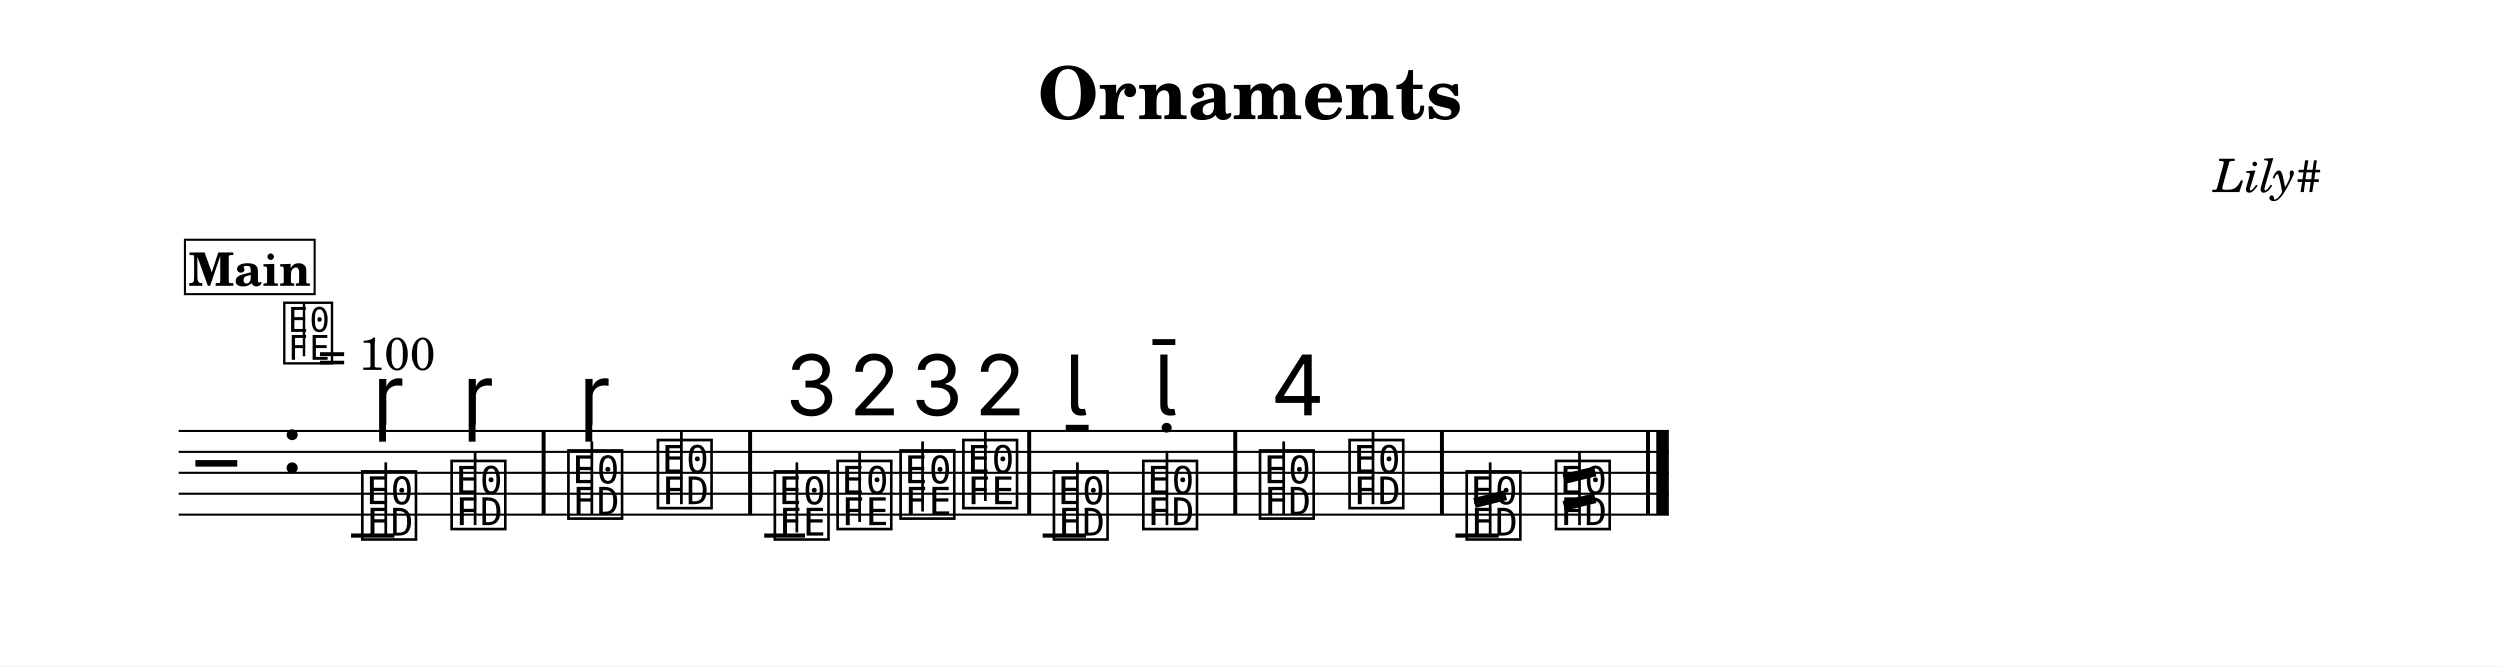
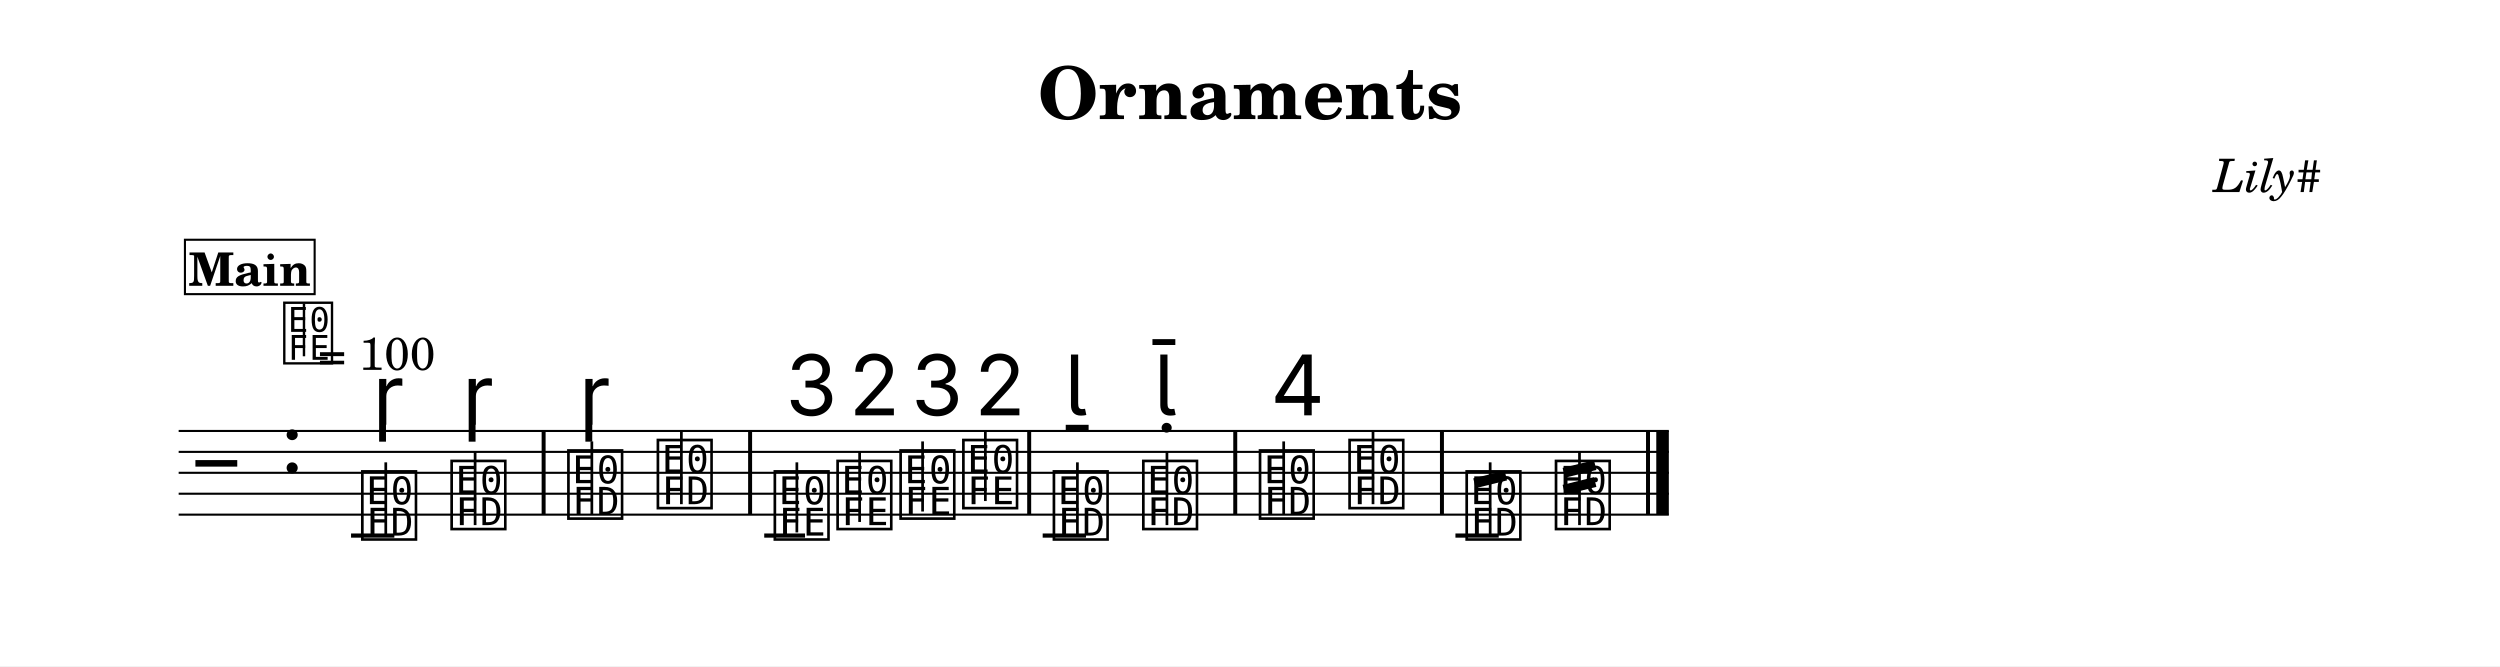
<svg xmlns="http://www.w3.org/2000/svg" width="1195.0" height="318.4" viewBox="0 0 119.50 31.84" font-family="TeX Gyre Schola, serif">
  <style>
  @font-face { font-family: 'Emmentaler'; src: local('Emmentaler'); }
  .music { font-family: 'Emmentaler', serif; }
</style>
  <rect x="0" y="0" width="119.50" height="31.84" fill="#FFFFFF" />
  <text x="59.75" y="5.69" font-size="3.49" font-weight="bold" text-anchor="middle" data-pos="107">Ornaments</text>
  <text x="110.97" y="9.18" font-size="2.20" font-style="italic" text-anchor="end" data-pos="128">Lily#</text>
  <g transform="translate(8.54,0.00) scale(1,1)">
    <line x1="0.00" y1="20.60" x2="71.23" y2="20.60" stroke="#000000" stroke-width="0.100" />
    <line x1="0.00" y1="21.60" x2="71.23" y2="21.60" stroke="#000000" stroke-width="0.100" />
    <line x1="0.00" y1="22.60" x2="71.23" y2="22.60" stroke="#000000" stroke-width="0.100" />
    <line x1="0.00" y1="23.60" x2="71.23" y2="23.60" stroke="#000000" stroke-width="0.100" />
    <line x1="0.00" y1="24.60" x2="71.23" y2="24.60" stroke="#000000" stroke-width="0.100" />
    <text class="music" x="0.80" y="23.60" font-size="4.00"></text>
    <text class="music" x="4.88" y="22.60" font-size="4.00" data-pos="147"></text>
    <line x1="8.24" y1="25.60" x2="10.31" y2="25.60" stroke="#000000" stroke-width="0.200" />
    <line x1="27.99" y1="25.60" x2="29.94" y2="25.60" stroke="#000000" stroke-width="0.200" />
    <line x1="41.30" y1="25.60" x2="43.37" y2="25.60" stroke="#000000" stroke-width="0.200" />
    <line x1="61.03" y1="25.60" x2="63.10" y2="25.60" stroke="#000000" stroke-width="0.200" />
    <text class="music" x="8.59" y="25.60" font-size="4.00" data-pos="198"></text>
    <line x1="9.90" y1="25.60" x2="9.90" y2="22.10" stroke="#000000" stroke-width="0.130" />
    <text class="music" x="12.86" y="25.10" font-size="4.00" data-pos="209"></text>
    <line x1="14.17" y1="25.10" x2="14.17" y2="21.60" stroke="#000000" stroke-width="0.130" />
    <text class="music" x="18.44" y="24.60" font-size="4.00" data-pos="220"></text>
    <line x1="19.75" y1="24.60" x2="19.75" y2="21.10" stroke="#000000" stroke-width="0.130" />
    <text class="music" x="22.72" y="24.10" font-size="4.00" data-pos="231"></text>
    <line x1="24.03" y1="24.10" x2="24.03" y2="20.60" stroke="#000000" stroke-width="0.130" />
    <text class="music" x="28.31" y="25.60" font-size="4.00" data-pos="261"></text>
    <line x1="29.55" y1="25.45" x2="29.55" y2="22.10" stroke="#000000" stroke-width="0.130" />
    <text class="music" x="31.31" y="25.10" font-size="4.00" data-pos="274"></text>
    <line x1="32.55" y1="24.95" x2="32.55" y2="21.60" stroke="#000000" stroke-width="0.130" />
    <text class="music" x="34.32" y="24.60" font-size="4.00" data-pos="282"></text>
    <line x1="35.56" y1="24.45" x2="35.56" y2="21.10" stroke="#000000" stroke-width="0.130" />
    <text class="music" x="37.32" y="24.10" font-size="4.00" data-pos="292"></text>
    <line x1="38.56" y1="23.95" x2="38.56" y2="20.60" stroke="#000000" stroke-width="0.130" />
    <text class="music" x="41.65" y="25.60" font-size="4.00" data-pos="320"></text>
    <line x1="42.96" y1="25.60" x2="42.96" y2="22.10" stroke="#000000" stroke-width="0.130" />
    <text class="music" x="45.92" y="25.10" font-size="4.00" data-pos="330"></text>
    <line x1="47.24" y1="25.10" x2="47.24" y2="21.60" stroke="#000000" stroke-width="0.130" />
    <text class="music" x="51.50" y="24.60" font-size="4.00" data-pos="348"></text>
    <line x1="52.82" y1="24.60" x2="52.82" y2="21.10" stroke="#000000" stroke-width="0.130" />
    <text class="music" x="55.78" y="24.10" font-size="4.00" data-pos="366"></text>
    <line x1="57.09" y1="24.10" x2="57.09" y2="20.60" stroke="#000000" stroke-width="0.130" />
    <text class="music" x="61.38" y="25.60" font-size="4.00" data-pos="395"></text>
    <line x1="62.69" y1="25.60" x2="62.69" y2="22.10" stroke="#000000" stroke-width="0.130" />
-     <line x1="61.94" y1="24.04" x2="63.44" y2="23.67" stroke="#000000" stroke-width="0.480" />
+     <line x1="61.94" y1="23.10" x2="63.44" y2="22.73" stroke="#000000" stroke-width="0.480" />
    <text class="music" x="65.65" y="25.10" font-size="4.00" data-pos="402"></text>
    <line x1="66.96" y1="25.10" x2="66.96" y2="21.60" stroke="#000000" stroke-width="0.130" />
-     <line x1="66.21" y1="22.90" x2="67.71" y2="22.53" stroke="#000000" stroke-width="0.480" />
-     <line x1="66.21" y1="24.18" x2="67.71" y2="23.81" stroke="#000000" stroke-width="0.480" />
+     <line x1="66.21" y1="22.60" x2="67.71" y2="22.23" stroke="#000000" stroke-width="0.480" />
+     <line x1="66.21" y1="23.41" x2="67.71" y2="23.04" stroke="#000000" stroke-width="0.480" />
    <rect x="17.35" y="20.60" width="0.19" height="4.00" data-pos="218" />
    <rect x="27.22" y="20.60" width="0.19" height="4.00" data-pos="234" />
    <rect x="40.56" y="20.60" width="0.19" height="4.00" data-pos="300" />
    <rect x="50.41" y="20.60" width="0.19" height="4.00" data-pos="346" />
    <rect x="60.29" y="20.60" width="0.19" height="4.00" data-pos="369" />
    <rect x="70.14" y="20.60" width="0.19" height="4.00" data-pos="408" />
    <rect x="70.63" y="20.60" width="0.60" height="4.00" data-pos="408" />
    <text class="music" x="9.27" y="20.30" font-size="4.00" data-pos="202"></text>
    <text class="music" x="13.55" y="20.30" font-size="4.00" data-pos="211"></text>
    <text class="music" x="19.13" y="20.30" font-size="4.00" data-pos="224"></text>
    <text class="music" x="28.96" y="19.85" font-size="4.00" data-pos="265"></text>
    <text class="music" x="31.97" y="19.85" font-size="4.00" data-pos="275"></text>
    <text class="music" x="34.97" y="19.85" font-size="4.00" data-pos="283"></text>
    <text class="music" x="37.97" y="19.85" font-size="4.00" data-pos="293"></text>
    <text class="music" x="42.34" y="19.85" font-size="4.00" data-pos="324"></text>
    <text class="music" x="46.61" y="19.85" font-size="4.00" data-pos="332"></text>
    <text class="music" x="52.19" y="19.85" font-size="4.00" data-pos="352"></text>
    <text class="music" x="4.88" y="17.20" font-size="3.56" data-pos="0"></text>
    <line x1="5.99" y1="17.03" x2="5.99" y2="14.52" stroke="#000000" stroke-width="0.116" data-pos="0" />
    <text x="6.66" y="17.68" font-size="2.20" data-pos="0">= 100</text>
    <rect x="0.30" y="11.46" width="6.20" height="2.60" fill="#FFFFFF" stroke="#000000" stroke-width="0.100" data-pos="413" />
    <text x="3.40" y="13.66" font-size="2.20" font-weight="bold" text-anchor="middle" data-pos="413">Main</text>
  </g>
</svg>
